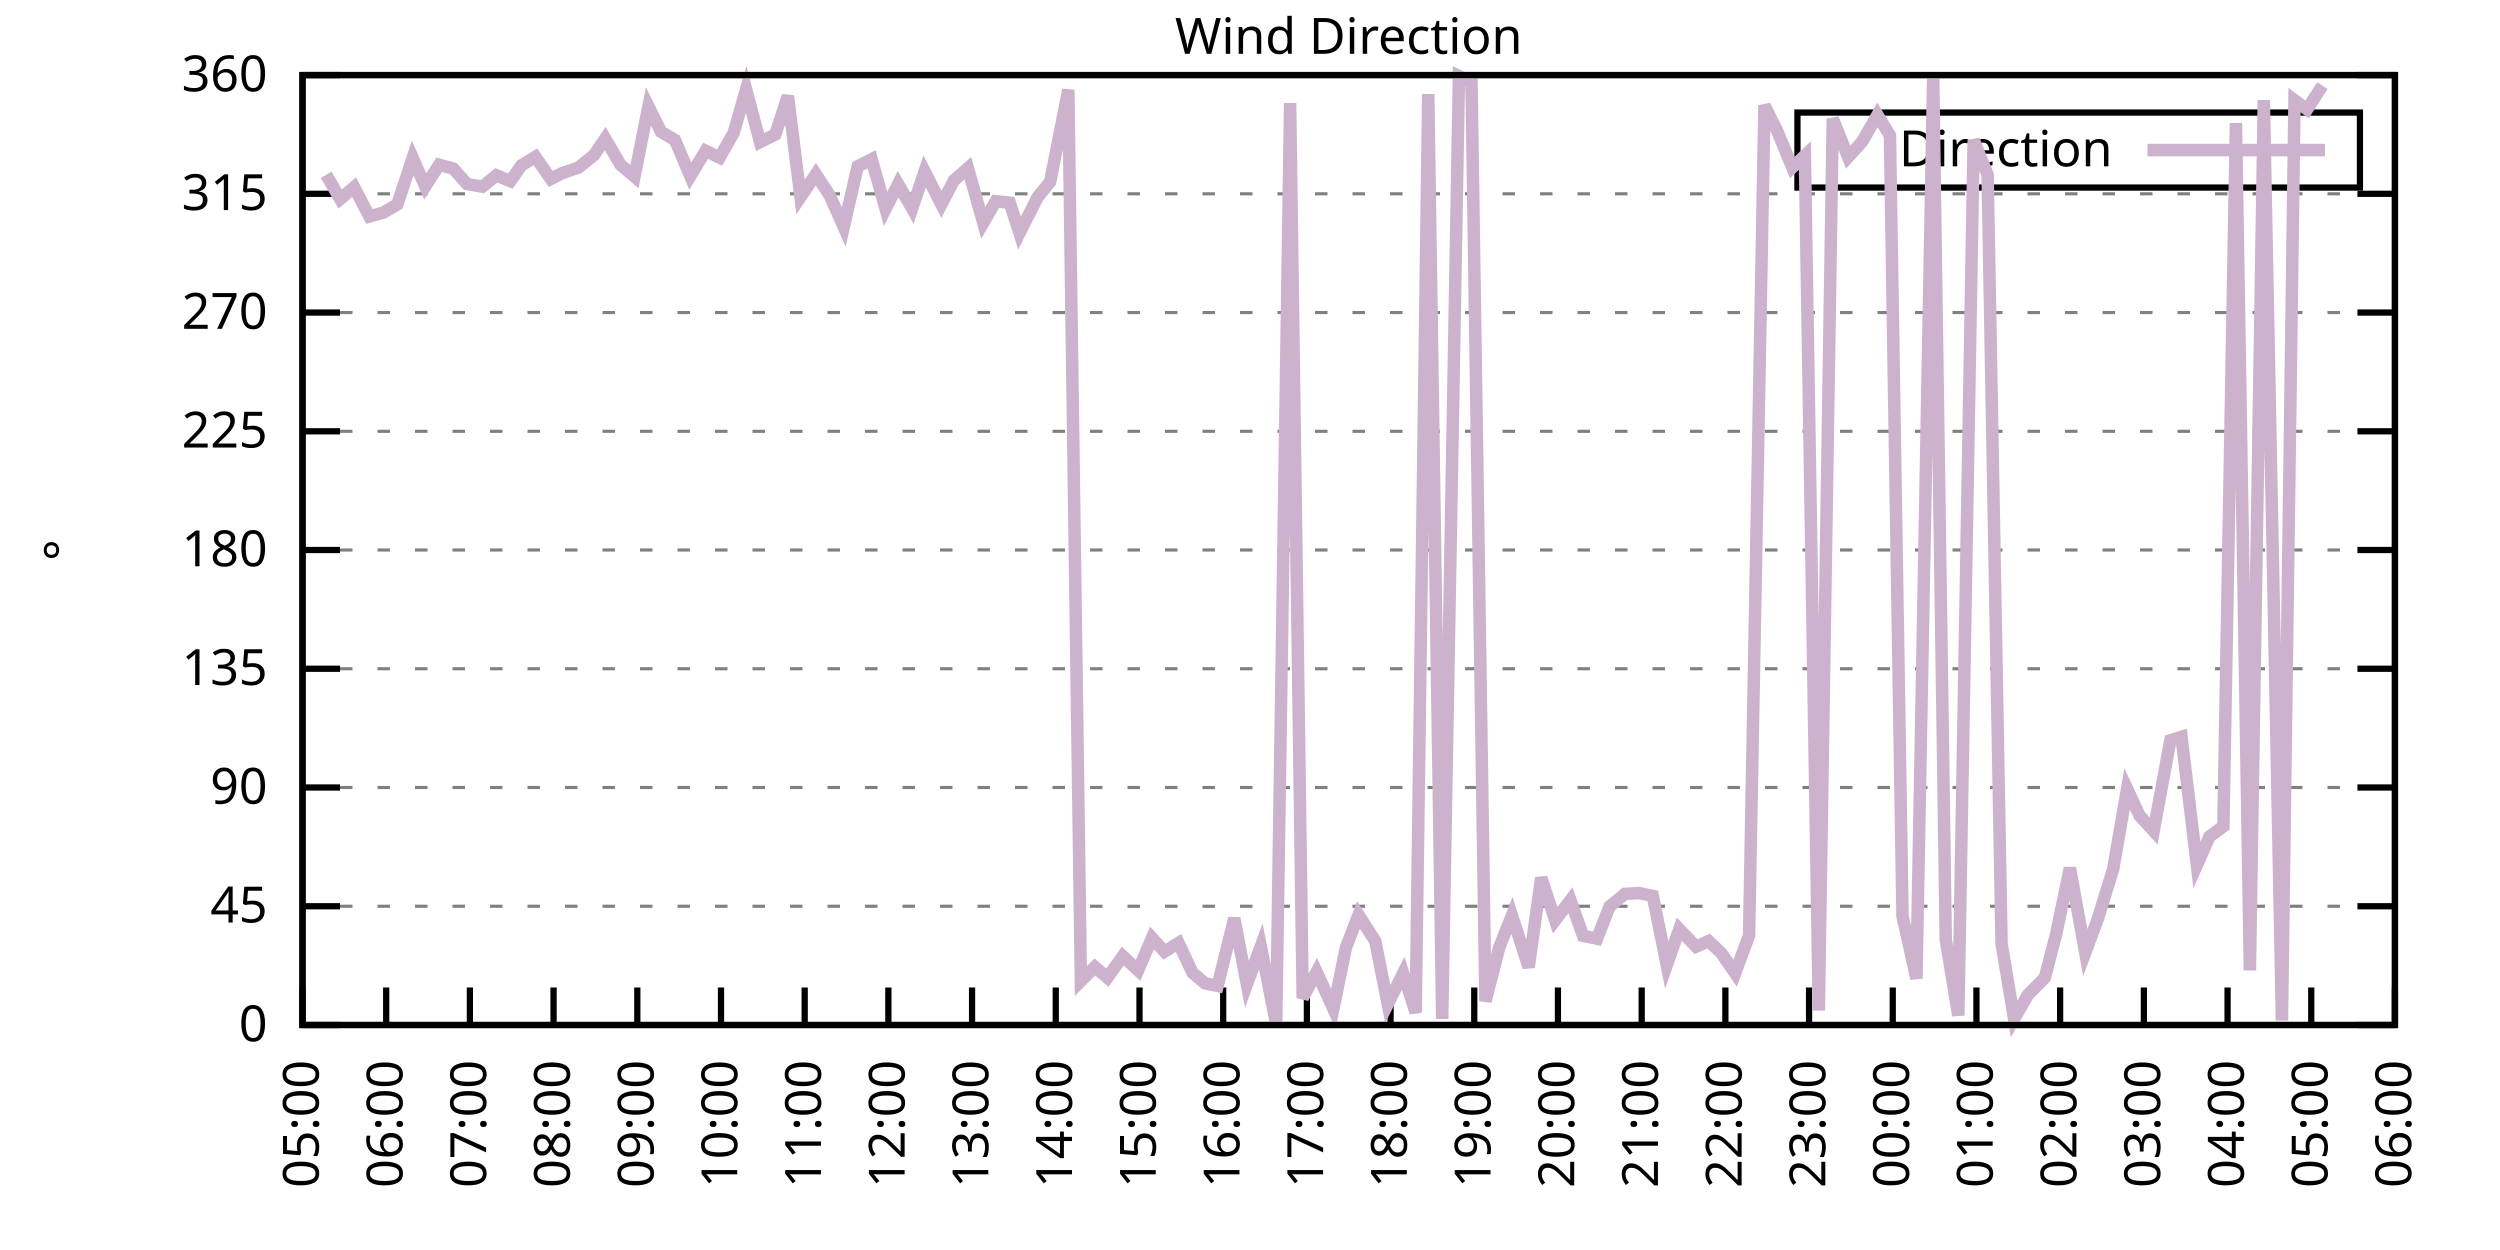
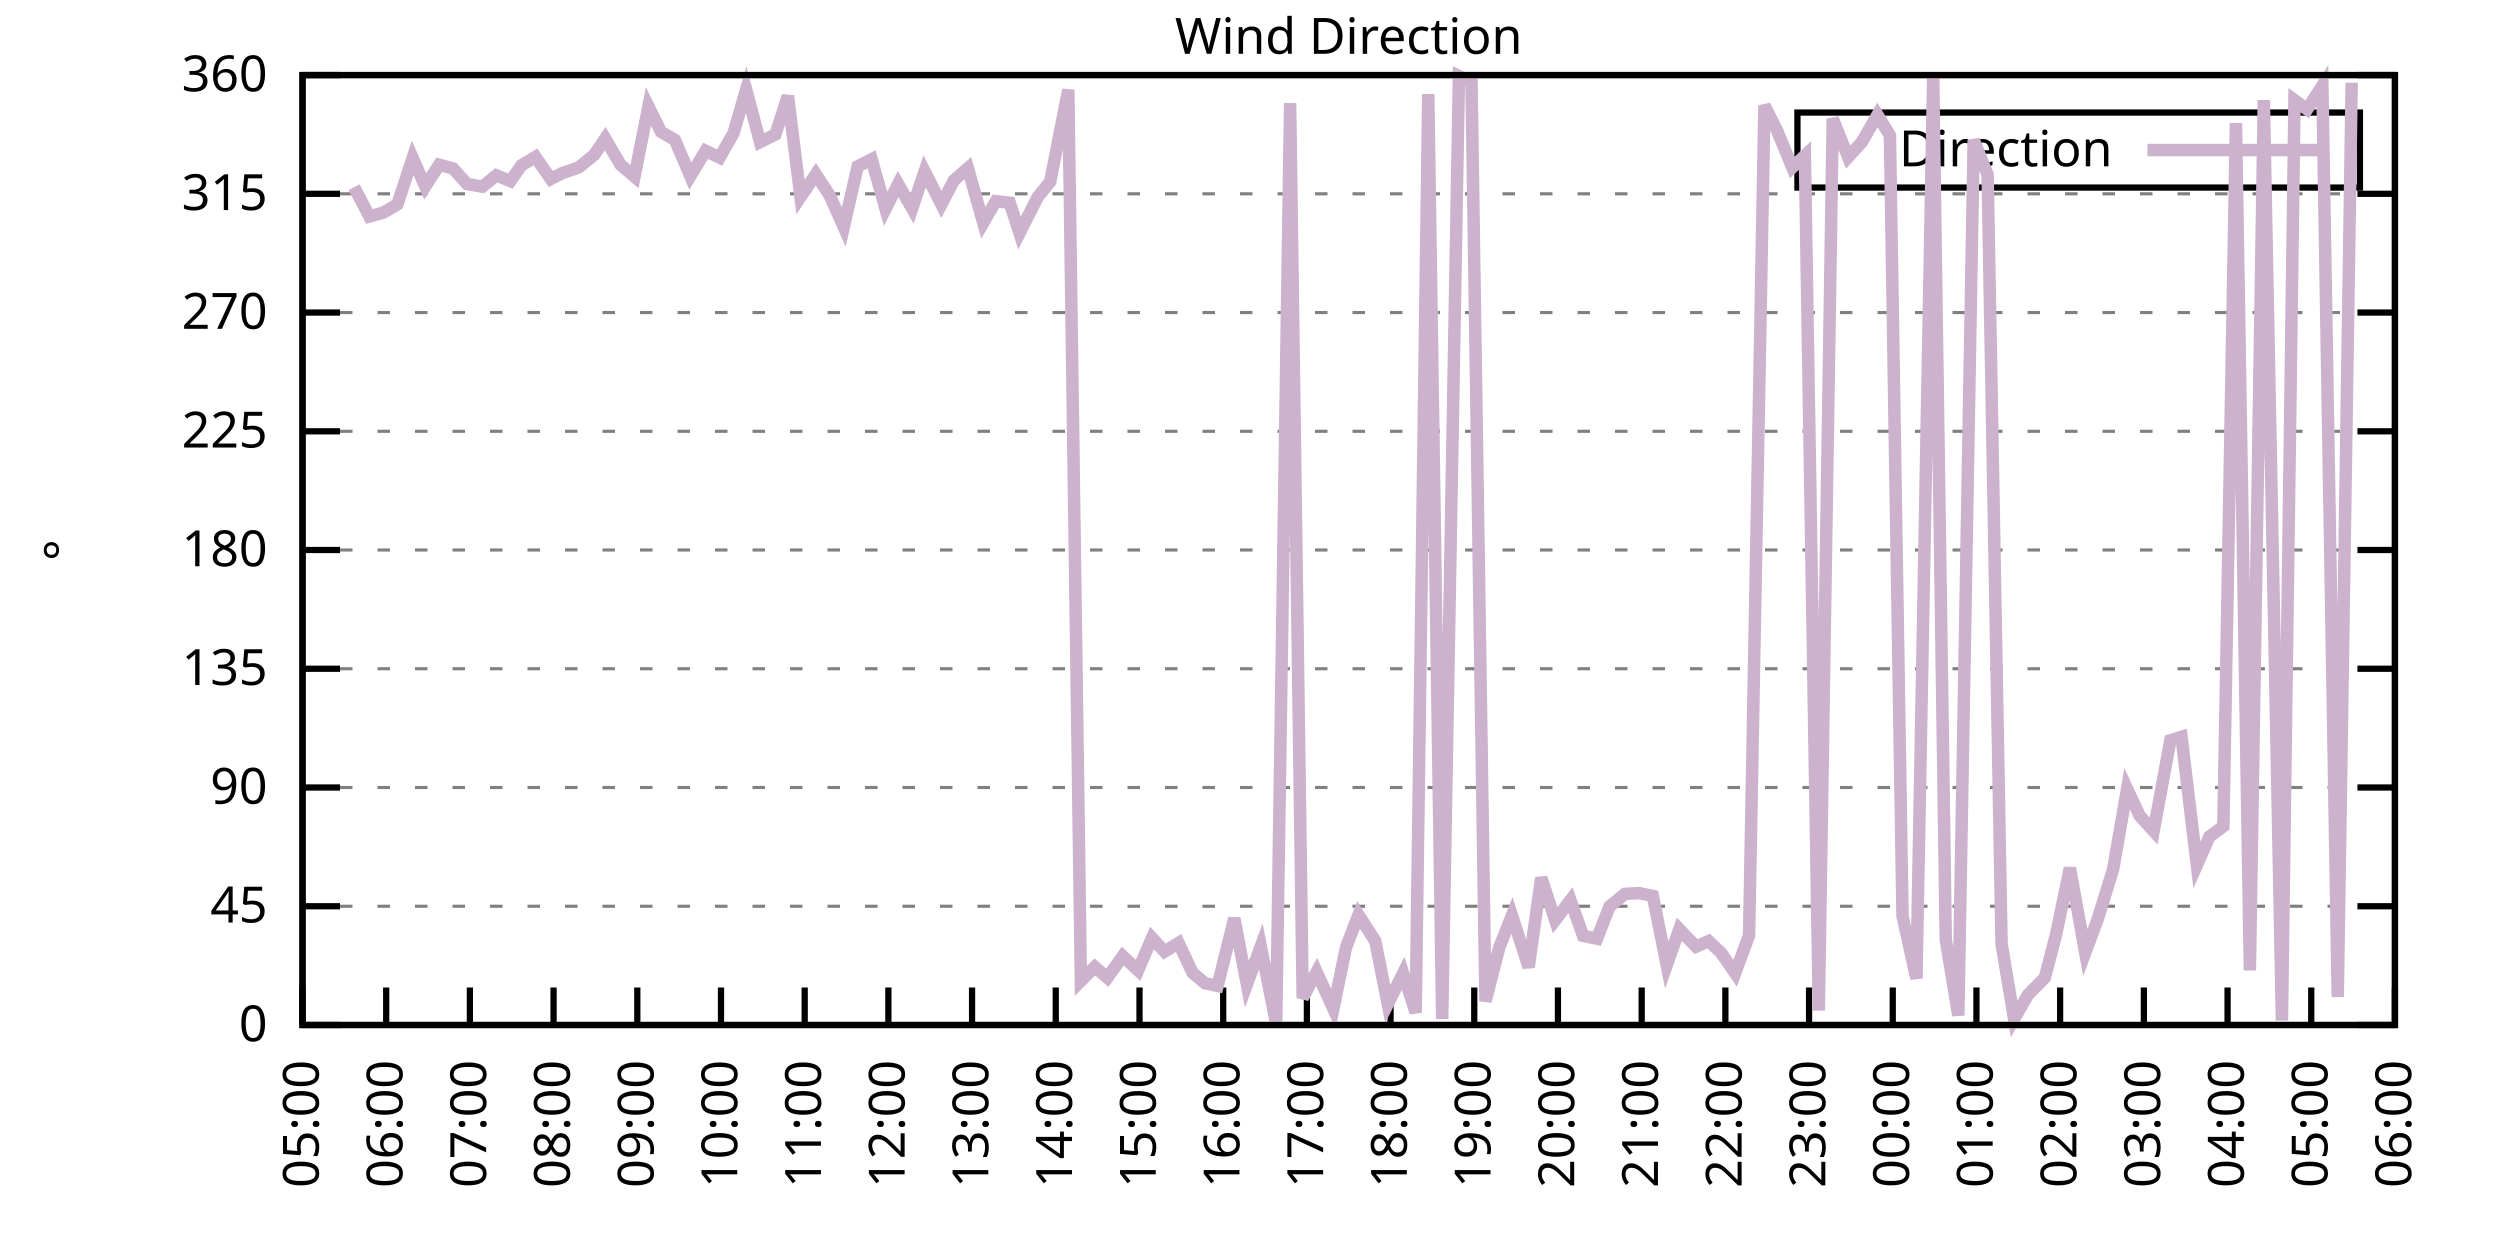
<svg xmlns="http://www.w3.org/2000/svg" xmlns:xlink="http://www.w3.org/1999/xlink" width="400" height="200" viewBox="0 0 400 200">
  <g id="gnuplot_canvas">
    <rect x="0" y="0" width="400" height="200" fill="none" />
    <defs>
      <circle id="gpDot" r="0.5" stroke-width="0.5" stroke="currentColor" />
      <path id="gpPt0" stroke-width="0.333" stroke="currentColor" d="M-1,0 h2 M0,-1 v2" />
      <path id="gpPt1" stroke-width="0.333" stroke="currentColor" d="M-1,-1 L1,1 M1,-1 L-1,1" />
      <path id="gpPt2" stroke-width="0.333" stroke="currentColor" d="M-1,0 L1,0 M0,-1 L0,1 M-1,-1 L1,1 M-1,1 L1,-1" />
      <rect id="gpPt3" stroke-width="0.333" stroke="currentColor" x="-1" y="-1" width="2" height="2" />
      <rect id="gpPt4" stroke-width="0.333" stroke="currentColor" fill="currentColor" x="-1" y="-1" width="2" height="2" />
      <circle id="gpPt5" stroke-width="0.333" stroke="currentColor" cx="0" cy="0" r="1" />
      <use xlink:href="#gpPt5" id="gpPt6" fill="currentColor" stroke="none" />
      <path id="gpPt7" stroke-width="0.333" stroke="currentColor" d="M0,-1.33 L-1.33,0.67 L1.33,0.67 z" />
      <use xlink:href="#gpPt7" id="gpPt8" fill="currentColor" stroke="none" />
      <use xlink:href="#gpPt7" id="gpPt9" stroke="currentColor" transform="rotate(180)" />
      <use xlink:href="#gpPt9" id="gpPt10" fill="currentColor" stroke="none" />
      <use xlink:href="#gpPt3" id="gpPt11" stroke="currentColor" transform="rotate(45)" />
      <use xlink:href="#gpPt11" id="gpPt12" fill="currentColor" stroke="none" />
      <path id="gpPt13" stroke-width="0.333" stroke="currentColor" d="M0,1.330 L1.265,0.411 L0.782,-1.067 L-0.782,-1.076 L-1.265,0.411 z" />
      <use xlink:href="#gpPt13" id="gpPt14" fill="currentColor" stroke="none" />
      <filter id="textbox" filterUnits="objectBoundingBox" x="0" y="0" height="1" width="1">
        <feFlood flood-color="white" flood-opacity="1" result="bgnd" />
        <feComposite in="SourceGraphic" in2="bgnd" operator="atop" />
      </filter>
      <filter id="greybox" filterUnits="objectBoundingBox" x="0" y="0" height="1" width="1">
        <feFlood flood-color="lightgrey" flood-opacity="1" result="grey" />
        <feComposite in="SourceGraphic" in2="grey" operator="atop" />
      </filter>
    </defs>
    <g fill="none" color="white" stroke="currentColor" stroke-width="1.00" stroke-linecap="butt" stroke-linejoin="miter">
</g>
    <g fill="none" color="black" stroke="currentColor" stroke-width="1.00" stroke-linecap="butt" stroke-linejoin="miter">
      <g stroke="none" shape-rendering="crispEdges">
        <polygon fill="rgb(255, 255, 255)" points="48.40,164.00 383.18,164.00 383.18,12.02 48.40,12.02 " />
      </g>
    </g>
    <g fill="none" color="black" stroke="currentColor" stroke-width="1.00" stroke-linecap="butt" stroke-linejoin="miter">
</g>
    <g fill="none" color="black" stroke="black" stroke-width="0.50" stroke-linecap="butt" stroke-linejoin="miter">
</g>
    <g fill="none" color="gray" stroke="currentColor" stroke-width="0.50" stroke-linecap="butt" stroke-linejoin="miter">
      <path stroke="gray" stroke-dasharray="2,4" class="gridline" d="M48.40,164.00 L383.19,164.00  " />
    </g>
    <g fill="none" color="gray" stroke="gray" stroke-width="1.00" stroke-linecap="butt" stroke-linejoin="miter">
</g>
    <g fill="none" color="black" stroke="currentColor" stroke-width="1.00" stroke-linecap="butt" stroke-linejoin="miter">
      <path stroke="black" d="M48.40,164.00 L54.40,164.00 M383.19,164.00 L377.19,164.00  " />
      <g transform="translate(42.80,166.60)" stroke="none" fill="black" font-family="Sans" font-size="8.00" text-anchor="end">
        <text>
          <tspan font-family="Sans"> 0</tspan>
        </text>
      </g>
    </g>
    <g fill="none" color="black" stroke="currentColor" stroke-width="1.00" stroke-linecap="butt" stroke-linejoin="miter">
</g>
    <g fill="none" color="black" stroke="black" stroke-width="0.50" stroke-linecap="butt" stroke-linejoin="miter">
</g>
    <g fill="none" color="gray" stroke="currentColor" stroke-width="0.50" stroke-linecap="butt" stroke-linejoin="miter">
      <path stroke="gray" stroke-dasharray="2,4" class="gridline" d="M48.40,145.00 L383.19,145.00  " />
    </g>
    <g fill="none" color="gray" stroke="gray" stroke-width="1.00" stroke-linecap="butt" stroke-linejoin="miter">
</g>
    <g fill="none" color="black" stroke="currentColor" stroke-width="1.00" stroke-linecap="butt" stroke-linejoin="miter">
      <path stroke="black" d="M48.40,145.00 L54.40,145.00 M383.19,145.00 L377.19,145.00  " />
      <g transform="translate(42.80,147.60)" stroke="none" fill="black" font-family="Sans" font-size="8.00" text-anchor="end">
        <text>
          <tspan font-family="Sans"> 45</tspan>
        </text>
      </g>
    </g>
    <g fill="none" color="black" stroke="currentColor" stroke-width="1.00" stroke-linecap="butt" stroke-linejoin="miter">
</g>
    <g fill="none" color="black" stroke="black" stroke-width="0.50" stroke-linecap="butt" stroke-linejoin="miter">
</g>
    <g fill="none" color="gray" stroke="currentColor" stroke-width="0.50" stroke-linecap="butt" stroke-linejoin="miter">
      <path stroke="gray" stroke-dasharray="2,4" class="gridline" d="M48.40,126.00 L383.19,126.00  " />
    </g>
    <g fill="none" color="gray" stroke="gray" stroke-width="1.00" stroke-linecap="butt" stroke-linejoin="miter">
</g>
    <g fill="none" color="black" stroke="currentColor" stroke-width="1.00" stroke-linecap="butt" stroke-linejoin="miter">
      <path stroke="black" d="M48.40,126.00 L54.40,126.00 M383.19,126.00 L377.19,126.00  " />
      <g transform="translate(42.80,128.60)" stroke="none" fill="black" font-family="Sans" font-size="8.00" text-anchor="end">
        <text>
          <tspan font-family="Sans"> 90</tspan>
        </text>
      </g>
    </g>
    <g fill="none" color="black" stroke="currentColor" stroke-width="1.00" stroke-linecap="butt" stroke-linejoin="miter">
</g>
    <g fill="none" color="black" stroke="black" stroke-width="0.50" stroke-linecap="butt" stroke-linejoin="miter">
</g>
    <g fill="none" color="gray" stroke="currentColor" stroke-width="0.50" stroke-linecap="butt" stroke-linejoin="miter">
      <path stroke="gray" stroke-dasharray="2,4" class="gridline" d="M48.40,107.00 L383.19,107.00  " />
    </g>
    <g fill="none" color="gray" stroke="gray" stroke-width="1.00" stroke-linecap="butt" stroke-linejoin="miter">
</g>
    <g fill="none" color="black" stroke="currentColor" stroke-width="1.00" stroke-linecap="butt" stroke-linejoin="miter">
      <path stroke="black" d="M48.40,107.00 L54.40,107.00 M383.19,107.00 L377.19,107.00  " />
      <g transform="translate(42.80,109.60)" stroke="none" fill="black" font-family="Sans" font-size="8.00" text-anchor="end">
        <text>
          <tspan font-family="Sans"> 135</tspan>
        </text>
      </g>
    </g>
    <g fill="none" color="black" stroke="currentColor" stroke-width="1.00" stroke-linecap="butt" stroke-linejoin="miter">
</g>
    <g fill="none" color="black" stroke="black" stroke-width="0.50" stroke-linecap="butt" stroke-linejoin="miter">
</g>
    <g fill="none" color="gray" stroke="currentColor" stroke-width="0.50" stroke-linecap="butt" stroke-linejoin="miter">
      <path stroke="gray" stroke-dasharray="2,4" class="gridline" d="M48.40,88.00 L383.19,88.00  " />
    </g>
    <g fill="none" color="gray" stroke="gray" stroke-width="1.00" stroke-linecap="butt" stroke-linejoin="miter">
</g>
    <g fill="none" color="black" stroke="currentColor" stroke-width="1.00" stroke-linecap="butt" stroke-linejoin="miter">
      <path stroke="black" d="M48.40,88.00 L54.40,88.00 M383.19,88.00 L377.19,88.00  " />
      <g transform="translate(42.80,90.60)" stroke="none" fill="black" font-family="Sans" font-size="8.00" text-anchor="end">
        <text>
          <tspan font-family="Sans"> 180</tspan>
        </text>
      </g>
    </g>
    <g fill="none" color="black" stroke="currentColor" stroke-width="1.00" stroke-linecap="butt" stroke-linejoin="miter">
</g>
    <g fill="none" color="black" stroke="black" stroke-width="0.50" stroke-linecap="butt" stroke-linejoin="miter">
</g>
    <g fill="none" color="gray" stroke="currentColor" stroke-width="0.50" stroke-linecap="butt" stroke-linejoin="miter">
      <path stroke="gray" stroke-dasharray="2,4" class="gridline" d="M48.40,69.01 L383.19,69.01  " />
    </g>
    <g fill="none" color="gray" stroke="gray" stroke-width="1.00" stroke-linecap="butt" stroke-linejoin="miter">
</g>
    <g fill="none" color="black" stroke="currentColor" stroke-width="1.00" stroke-linecap="butt" stroke-linejoin="miter">
      <path stroke="black" d="M48.40,69.01 L54.40,69.01 M383.19,69.01 L377.19,69.01  " />
      <g transform="translate(42.80,71.61)" stroke="none" fill="black" font-family="Sans" font-size="8.00" text-anchor="end">
        <text>
          <tspan font-family="Sans"> 225</tspan>
        </text>
      </g>
    </g>
    <g fill="none" color="black" stroke="currentColor" stroke-width="1.00" stroke-linecap="butt" stroke-linejoin="miter">
</g>
    <g fill="none" color="black" stroke="black" stroke-width="0.50" stroke-linecap="butt" stroke-linejoin="miter">
</g>
    <g fill="none" color="gray" stroke="currentColor" stroke-width="0.50" stroke-linecap="butt" stroke-linejoin="miter">
      <path stroke="gray" stroke-dasharray="2,4" class="gridline" d="M48.40,50.01 L383.19,50.01  " />
    </g>
    <g fill="none" color="gray" stroke="gray" stroke-width="1.00" stroke-linecap="butt" stroke-linejoin="miter">
</g>
    <g fill="none" color="black" stroke="currentColor" stroke-width="1.00" stroke-linecap="butt" stroke-linejoin="miter">
      <path stroke="black" d="M48.40,50.01 L54.40,50.01 M383.19,50.01 L377.19,50.01  " />
      <g transform="translate(42.80,52.61)" stroke="none" fill="black" font-family="Sans" font-size="8.00" text-anchor="end">
        <text>
          <tspan font-family="Sans"> 270</tspan>
        </text>
      </g>
    </g>
    <g fill="none" color="black" stroke="currentColor" stroke-width="1.00" stroke-linecap="butt" stroke-linejoin="miter">
</g>
    <g fill="none" color="black" stroke="black" stroke-width="0.50" stroke-linecap="butt" stroke-linejoin="miter">
</g>
    <g fill="none" color="gray" stroke="currentColor" stroke-width="0.50" stroke-linecap="butt" stroke-linejoin="miter">
      <path stroke="gray" stroke-dasharray="2,4" class="gridline" d="M48.40,31.01 L383.19,31.01  " />
    </g>
    <g fill="none" color="gray" stroke="gray" stroke-width="1.00" stroke-linecap="butt" stroke-linejoin="miter">
</g>
    <g fill="none" color="black" stroke="currentColor" stroke-width="1.00" stroke-linecap="butt" stroke-linejoin="miter">
      <path stroke="black" d="M48.40,31.01 L54.40,31.01 M383.19,31.01 L377.19,31.01  " />
      <g transform="translate(42.80,33.61)" stroke="none" fill="black" font-family="Sans" font-size="8.00" text-anchor="end">
        <text>
          <tspan font-family="Sans"> 315</tspan>
        </text>
      </g>
    </g>
    <g fill="none" color="black" stroke="currentColor" stroke-width="1.00" stroke-linecap="butt" stroke-linejoin="miter">
</g>
    <g fill="none" color="black" stroke="black" stroke-width="0.50" stroke-linecap="butt" stroke-linejoin="miter">
</g>
    <g fill="none" color="gray" stroke="currentColor" stroke-width="0.50" stroke-linecap="butt" stroke-linejoin="miter">
      <path stroke="gray" stroke-dasharray="2,4" class="gridline" d="M48.40,12.01 L383.19,12.01  " />
    </g>
    <g fill="none" color="gray" stroke="gray" stroke-width="1.00" stroke-linecap="butt" stroke-linejoin="miter">
</g>
    <g fill="none" color="black" stroke="currentColor" stroke-width="1.00" stroke-linecap="butt" stroke-linejoin="miter">
      <path stroke="black" d="M48.40,12.01 L54.40,12.01 M383.19,12.01 L377.19,12.01  " />
      <g transform="translate(42.80,14.61)" stroke="none" fill="black" font-family="Sans" font-size="8.00" text-anchor="end">
        <text>
          <tspan font-family="Sans"> 360</tspan>
        </text>
      </g>
    </g>
    <g fill="none" color="black" stroke="currentColor" stroke-width="1.00" stroke-linecap="butt" stroke-linejoin="miter">
      <path stroke="black" d="M48.40,164.00 L48.40,158.00  " />
      <g transform="translate(51.00,169.60) rotate(270.00)" stroke="none" fill="black" font-family="Sans" font-size="8.00" text-anchor="end">
        <text>
          <tspan font-family="Sans">05:00</tspan>
        </text>
      </g>
    </g>
    <g fill="none" color="black" stroke="currentColor" stroke-width="1.00" stroke-linecap="butt" stroke-linejoin="miter">
      <path stroke="black" d="M61.79,164.00 L61.79,158.00  " />
      <g transform="translate(64.39,169.60) rotate(270.00)" stroke="none" fill="black" font-family="Sans" font-size="8.00" text-anchor="end">
        <text>
          <tspan font-family="Sans">06:00</tspan>
        </text>
      </g>
    </g>
    <g fill="none" color="black" stroke="currentColor" stroke-width="1.00" stroke-linecap="butt" stroke-linejoin="miter">
      <path stroke="black" d="M75.18,164.00 L75.18,158.00  " />
      <g transform="translate(77.78,169.60) rotate(270.00)" stroke="none" fill="black" font-family="Sans" font-size="8.00" text-anchor="end">
        <text>
          <tspan font-family="Sans">07:00</tspan>
        </text>
      </g>
    </g>
    <g fill="none" color="black" stroke="currentColor" stroke-width="1.00" stroke-linecap="butt" stroke-linejoin="miter">
      <path stroke="black" d="M88.57,164.00 L88.57,158.00  " />
      <g transform="translate(91.17,169.60) rotate(270.00)" stroke="none" fill="black" font-family="Sans" font-size="8.00" text-anchor="end">
        <text>
          <tspan font-family="Sans">08:00</tspan>
        </text>
      </g>
    </g>
    <g fill="none" color="black" stroke="currentColor" stroke-width="1.00" stroke-linecap="butt" stroke-linejoin="miter">
      <path stroke="black" d="M101.97,164.00 L101.97,158.00  " />
      <g transform="translate(104.57,169.60) rotate(270.00)" stroke="none" fill="black" font-family="Sans" font-size="8.00" text-anchor="end">
        <text>
          <tspan font-family="Sans">09:00</tspan>
        </text>
      </g>
    </g>
    <g fill="none" color="black" stroke="currentColor" stroke-width="1.00" stroke-linecap="butt" stroke-linejoin="miter">
      <path stroke="black" d="M115.36,164.00 L115.36,158.00  " />
      <g transform="translate(117.96,169.60) rotate(270.00)" stroke="none" fill="black" font-family="Sans" font-size="8.00" text-anchor="end">
        <text>
          <tspan font-family="Sans">10:00</tspan>
        </text>
      </g>
    </g>
    <g fill="none" color="black" stroke="currentColor" stroke-width="1.00" stroke-linecap="butt" stroke-linejoin="miter">
      <path stroke="black" d="M128.75,164.00 L128.75,158.00  " />
      <g transform="translate(131.35,169.60) rotate(270.00)" stroke="none" fill="black" font-family="Sans" font-size="8.00" text-anchor="end">
        <text>
          <tspan font-family="Sans">11:00</tspan>
        </text>
      </g>
    </g>
    <g fill="none" color="black" stroke="currentColor" stroke-width="1.00" stroke-linecap="butt" stroke-linejoin="miter">
      <path stroke="black" d="M142.14,164.00 L142.14,158.00  " />
      <g transform="translate(144.74,169.60) rotate(270.00)" stroke="none" fill="black" font-family="Sans" font-size="8.00" text-anchor="end">
        <text>
          <tspan font-family="Sans">12:00</tspan>
        </text>
      </g>
    </g>
    <g fill="none" color="black" stroke="currentColor" stroke-width="1.00" stroke-linecap="butt" stroke-linejoin="miter">
      <path stroke="black" d="M155.53,164.00 L155.53,158.00  " />
      <g transform="translate(158.13,169.60) rotate(270.00)" stroke="none" fill="black" font-family="Sans" font-size="8.00" text-anchor="end">
        <text>
          <tspan font-family="Sans">13:00</tspan>
        </text>
      </g>
    </g>
    <g fill="none" color="black" stroke="currentColor" stroke-width="1.00" stroke-linecap="butt" stroke-linejoin="miter">
      <path stroke="black" d="M168.92,164.00 L168.92,158.00  " />
      <g transform="translate(171.52,169.60) rotate(270.00)" stroke="none" fill="black" font-family="Sans" font-size="8.00" text-anchor="end">
        <text>
          <tspan font-family="Sans">14:00</tspan>
        </text>
      </g>
    </g>
    <g fill="none" color="black" stroke="currentColor" stroke-width="1.00" stroke-linecap="butt" stroke-linejoin="miter">
      <path stroke="black" d="M182.32,164.00 L182.32,158.00  " />
      <g transform="translate(184.92,169.60) rotate(270.00)" stroke="none" fill="black" font-family="Sans" font-size="8.00" text-anchor="end">
        <text>
          <tspan font-family="Sans">15:00</tspan>
        </text>
      </g>
    </g>
    <g fill="none" color="black" stroke="currentColor" stroke-width="1.00" stroke-linecap="butt" stroke-linejoin="miter">
      <path stroke="black" d="M195.71,164.00 L195.71,158.00  " />
      <g transform="translate(198.31,169.60) rotate(270.00)" stroke="none" fill="black" font-family="Sans" font-size="8.00" text-anchor="end">
        <text>
          <tspan font-family="Sans">16:00</tspan>
        </text>
      </g>
    </g>
    <g fill="none" color="black" stroke="currentColor" stroke-width="1.00" stroke-linecap="butt" stroke-linejoin="miter">
      <path stroke="black" d="M209.10,164.00 L209.10,158.00  " />
      <g transform="translate(211.70,169.60) rotate(270.00)" stroke="none" fill="black" font-family="Sans" font-size="8.00" text-anchor="end">
        <text>
          <tspan font-family="Sans">17:00</tspan>
        </text>
      </g>
    </g>
    <g fill="none" color="black" stroke="currentColor" stroke-width="1.00" stroke-linecap="butt" stroke-linejoin="miter">
      <path stroke="black" d="M222.49,164.00 L222.49,158.00  " />
      <g transform="translate(225.09,169.60) rotate(270.00)" stroke="none" fill="black" font-family="Sans" font-size="8.00" text-anchor="end">
        <text>
          <tspan font-family="Sans">18:00</tspan>
        </text>
      </g>
    </g>
    <g fill="none" color="black" stroke="currentColor" stroke-width="1.00" stroke-linecap="butt" stroke-linejoin="miter">
      <path stroke="black" d="M235.88,164.00 L235.88,158.00  " />
      <g transform="translate(238.48,169.60) rotate(270.00)" stroke="none" fill="black" font-family="Sans" font-size="8.00" text-anchor="end">
        <text>
          <tspan font-family="Sans">19:00</tspan>
        </text>
      </g>
    </g>
    <g fill="none" color="black" stroke="currentColor" stroke-width="1.00" stroke-linecap="butt" stroke-linejoin="miter">
      <path stroke="black" d="M249.27,164.00 L249.27,158.00  " />
      <g transform="translate(251.87,169.60) rotate(270.00)" stroke="none" fill="black" font-family="Sans" font-size="8.00" text-anchor="end">
        <text>
          <tspan font-family="Sans">20:00</tspan>
        </text>
      </g>
    </g>
    <g fill="none" color="black" stroke="currentColor" stroke-width="1.00" stroke-linecap="butt" stroke-linejoin="miter">
      <path stroke="black" d="M262.67,164.00 L262.67,158.00  " />
      <g transform="translate(265.27,169.60) rotate(270.00)" stroke="none" fill="black" font-family="Sans" font-size="8.00" text-anchor="end">
        <text>
          <tspan font-family="Sans">21:00</tspan>
        </text>
      </g>
    </g>
    <g fill="none" color="black" stroke="currentColor" stroke-width="1.00" stroke-linecap="butt" stroke-linejoin="miter">
      <path stroke="black" d="M276.06,164.00 L276.06,158.00  " />
      <g transform="translate(278.66,169.60) rotate(270.00)" stroke="none" fill="black" font-family="Sans" font-size="8.00" text-anchor="end">
        <text>
          <tspan font-family="Sans">22:00</tspan>
        </text>
      </g>
    </g>
    <g fill="none" color="black" stroke="currentColor" stroke-width="1.00" stroke-linecap="butt" stroke-linejoin="miter">
      <path stroke="black" d="M289.45,164.00 L289.45,158.00  " />
      <g transform="translate(292.05,169.60) rotate(270.00)" stroke="none" fill="black" font-family="Sans" font-size="8.00" text-anchor="end">
        <text>
          <tspan font-family="Sans">23:00</tspan>
        </text>
      </g>
    </g>
    <g fill="none" color="black" stroke="currentColor" stroke-width="1.00" stroke-linecap="butt" stroke-linejoin="miter">
      <path stroke="black" d="M302.84,164.00 L302.84,158.00  " />
      <g transform="translate(305.44,169.60) rotate(270.00)" stroke="none" fill="black" font-family="Sans" font-size="8.00" text-anchor="end">
        <text>
          <tspan font-family="Sans">00:00</tspan>
        </text>
      </g>
    </g>
    <g fill="none" color="black" stroke="currentColor" stroke-width="1.00" stroke-linecap="butt" stroke-linejoin="miter">
      <path stroke="black" d="M316.23,164.00 L316.23,158.00  " />
      <g transform="translate(318.83,169.60) rotate(270.00)" stroke="none" fill="black" font-family="Sans" font-size="8.00" text-anchor="end">
        <text>
          <tspan font-family="Sans">01:00</tspan>
        </text>
      </g>
    </g>
    <g fill="none" color="black" stroke="currentColor" stroke-width="1.00" stroke-linecap="butt" stroke-linejoin="miter">
      <path stroke="black" d="M329.62,164.00 L329.62,158.00  " />
      <g transform="translate(332.22,169.60) rotate(270.00)" stroke="none" fill="black" font-family="Sans" font-size="8.00" text-anchor="end">
        <text>
          <tspan font-family="Sans">02:00</tspan>
        </text>
      </g>
    </g>
    <g fill="none" color="black" stroke="currentColor" stroke-width="1.00" stroke-linecap="butt" stroke-linejoin="miter">
      <path stroke="black" d="M343.02,164.00 L343.02,158.00  " />
      <g transform="translate(345.62,169.60) rotate(270.00)" stroke="none" fill="black" font-family="Sans" font-size="8.00" text-anchor="end">
        <text>
          <tspan font-family="Sans">03:00</tspan>
        </text>
      </g>
    </g>
    <g fill="none" color="black" stroke="currentColor" stroke-width="1.00" stroke-linecap="butt" stroke-linejoin="miter">
      <path stroke="black" d="M356.41,164.00 L356.41,158.00  " />
      <g transform="translate(359.01,169.60) rotate(270.00)" stroke="none" fill="black" font-family="Sans" font-size="8.00" text-anchor="end">
        <text>
          <tspan font-family="Sans">04:00</tspan>
        </text>
      </g>
    </g>
    <g fill="none" color="black" stroke="currentColor" stroke-width="1.00" stroke-linecap="butt" stroke-linejoin="miter">
      <path stroke="black" d="M369.80,164.00 L369.80,158.00  " />
      <g transform="translate(372.40,169.60) rotate(270.00)" stroke="none" fill="black" font-family="Sans" font-size="8.00" text-anchor="end">
        <text>
          <tspan font-family="Sans">05:00</tspan>
        </text>
      </g>
    </g>
    <g fill="none" color="black" stroke="currentColor" stroke-width="1.00" stroke-linecap="butt" stroke-linejoin="miter">
      <path stroke="black" d="M383.19,164.00 L383.19,158.00  " />
      <g transform="translate(385.79,169.60) rotate(270.00)" stroke="none" fill="black" font-family="Sans" font-size="8.00" text-anchor="end">
        <text>
          <tspan font-family="Sans">06:00</tspan>
        </text>
      </g>
    </g>
    <g fill="none" color="black" stroke="currentColor" stroke-width="1.00" stroke-linecap="butt" stroke-linejoin="miter">
</g>
    <g fill="none" color="black" stroke="currentColor" stroke-width="1.00" stroke-linecap="butt" stroke-linejoin="miter">
      <path stroke="black" d="M48.40,12.01 L48.40,164.00 L383.19,164.00 L383.19,12.01 L48.40,12.01 Z  " />
    </g>
    <g fill="none" color="black" stroke="currentColor" stroke-width="1.00" stroke-linecap="butt" stroke-linejoin="miter">
</g>
    <g fill="none" color="black" stroke="currentColor" stroke-width="1.00" stroke-linecap="butt" stroke-linejoin="miter">
      <path stroke="black" d="M287.59,30.01 L287.59,18.01 L377.59,18.01 L377.59,30.01 L287.59,30.01 Z  " />
    </g>
    <g id="Wind_direction_plot_1">
      <g fill="none" color="white" stroke="black" stroke-width="2.00" stroke-linecap="butt" stroke-linejoin="miter">
</g>
      <g fill="none" color="black" stroke="currentColor" stroke-width="2.00" stroke-linecap="butt" stroke-linejoin="miter">
        <g transform="translate(337.99,26.61)" stroke="none" fill="black" font-family="Sans" font-size="8.00" text-anchor="end">
          <text>
            <tspan font-family="Sans">Direction</tspan>
          </text>
        </g>
      </g>
      <g fill="none" color="black" stroke="currentColor" stroke-width="2.00" stroke-linecap="butt" stroke-linejoin="miter">
-         <path stroke="rgb(204, 178, 204)" d="M343.59,24.01 L371.99,24.01 M52.19,27.97 L54.43,31.85 L56.66,29.95 L59.11,34.64 L61.35,34.01 L63.58,32.70   L66.03,25.27 L68.04,29.83 L70.27,26.36 L72.50,26.96 L74.74,29.45 L77.19,29.87 L79.42,28.05 L81.66,28.98   L83.44,26.45 L85.67,25.10 L88.13,28.64 L89.91,27.72 L92.59,26.79 L95.05,24.80 L96.83,22.18 L99.29,26.36   L101.52,28.26 L103.75,17.03 L105.76,21.09 L107.99,22.40 L110.45,28.18 L112.90,24.13 L115.13,25.22 L117.37,21.30   L119.38,14.33 L121.61,22.73 L124.06,21.51 L126.07,15.35 L128.08,31.52 L130.54,27.88 L132.77,31.30 L135.00,36.33   L137.23,26.62 L139.46,25.48 L141.69,33.42 L143.70,29.45 L145.94,33.37 L147.94,27.42 L150.62,32.70 L152.63,28.86   L154.86,26.91 L157.32,35.65 L159.33,32.19 L161.56,32.44 L163.12,37.30 L166.02,31.56 L168.03,29.07 L170.93,14.37   L172.94,156.95 L175.17,154.71 L177.18,156.44 L179.64,152.98 L182.09,155.26 L184.32,150.07 L186.33,152.26 L188.57,150.87   L190.80,155.64 L192.81,157.33 L194.81,157.75 L197.49,146.94 L199.50,157.50 L201.73,151.42 L204.19,163.83 L206.42,16.49   L208.43,159.69 L210.66,155.51 L213.34,161.42 L215.35,151.63 L217.36,146.39 L220.04,150.57 L222.04,160.66 L224.50,155.72   L226.51,162.02 L228.52,15.05 L230.75,163.03 L233.43,12.18 L235.44,13.19 L237.67,160.20 L239.90,151.55 L241.91,146.48   L244.59,154.75 L246.60,140.44 L248.83,147.24 L251.28,144.03 L253.29,149.73 L255.52,150.19 L257.53,145.04 L259.99,143.02   L262.22,142.89 L264.45,143.35 L266.68,154.42 L268.69,148.67 L271.37,151.46 L273.38,150.57 L275.39,152.47 L277.62,155.72   L279.85,149.69 L282.31,16.87 L284.32,20.88 L286.77,26.79 L288.78,24.89 L291.01,161.68 L293.24,18.98 L295.70,25.14   L297.93,22.69 L300.39,18.39 L302.39,21.68 L304.40,146.56 L306.63,156.57 L309.31,12.26 L311.32,150.32 L313.33,162.48   L315.79,22.40 L318.02,27.97 L320.25,151.00 L322.26,163.03 L324.49,159.14 L327.17,156.44 L328.95,149.60 L331.19,138.88   L333.64,152.43 L335.65,147.03 L338.10,139.09 L340.34,126.21 L342.35,130.52 L344.58,132.97 L347.26,118.45 L349.04,117.90   L351.50,138.42 L353.51,133.86 L355.74,132.21 L357.75,19.69 L359.98,155.26 L362.21,16.02 L365.11,163.28 L367.12,16.02   L369.13,17.50 L371.58,13.70  " />
+         <path stroke="rgb(204, 178, 204)" d="M343.59,24.01 L371.99,24.01 M56.66,29.95 L59.11,34.64 L61.35,34.01 L63.58,32.70 L66.03,25.27 L68.04,29.83   L70.27,26.36 L72.50,26.96 L74.74,29.45 L77.19,29.87 L79.42,28.05 L81.66,28.98 L83.44,26.45 L85.67,25.10   L88.13,28.64 L89.91,27.72 L92.59,26.79 L95.05,24.80 L96.83,22.18 L99.29,26.36 L101.52,28.26 L103.75,17.03   L105.76,21.09 L107.99,22.40 L110.45,28.18 L112.90,24.13 L115.13,25.22 L117.37,21.30 L119.38,14.33 L121.61,22.73   L124.06,21.51 L126.07,15.35 L128.08,31.52 L130.54,27.88 L132.77,31.30 L135.00,36.33 L137.23,26.62 L139.46,25.48   L141.69,33.42 L143.70,29.45 L145.94,33.37 L147.94,27.42 L150.62,32.70 L152.63,28.86 L154.86,26.91 L157.32,35.65   L159.33,32.19 L161.56,32.44 L163.12,37.30 L166.02,31.56 L168.03,29.07 L170.93,14.37 L172.94,156.95 L175.17,154.71   L177.18,156.44 L179.64,152.98 L182.09,155.26 L184.32,150.07 L186.33,152.26 L188.57,150.87 L190.80,155.64 L192.81,157.33   L194.81,157.75 L197.49,146.94 L199.50,157.50 L201.73,151.42 L204.19,163.83 L206.42,16.49 L208.43,159.69 L210.66,155.51   L213.34,161.42 L215.35,151.63 L217.36,146.39 L220.04,150.57 L222.04,160.66 L224.50,155.72 L226.51,162.02 L228.52,15.05   L230.75,163.03 L233.43,12.18 L235.44,13.19 L237.67,160.20 L239.90,151.55 L241.91,146.48 L244.59,154.75 L246.60,140.44   L248.83,147.24 L251.28,144.03 L253.29,149.73 L255.52,150.19 L257.53,145.04 L259.99,143.02 L262.22,142.89 L264.45,143.35   L266.68,154.42 L268.69,148.67 L271.37,151.46 L273.38,150.57 L275.39,152.47 L277.62,155.72 L279.85,149.69 L282.31,16.87   L284.32,20.88 L286.77,26.79 L288.78,24.89 L291.01,161.68 L293.24,18.98 L295.70,25.14 L297.93,22.69 L300.39,18.39   L302.39,21.68 L304.40,146.56 L306.63,156.57 L309.31,12.26 L311.32,150.32 L313.33,162.48 L315.79,22.40 L318.02,27.97   L320.25,151.00 L322.26,163.03 L324.49,159.14 L327.17,156.44 L328.95,149.60 L331.19,138.88 L333.64,152.43 L335.65,147.03   L338.10,139.09 L340.34,126.21 L342.35,130.52 L344.58,132.97 L347.26,118.45 L349.04,117.90 L351.50,138.42 L353.51,133.86   L355.74,132.21 L357.75,19.69 L359.98,155.26 L362.21,16.02 L365.11,163.28 L367.12,16.02 L369.13,17.50 L371.58,13.70   L374.04,159.52 L376.27,13.23  " />
      </g>
    </g>
    <g fill="none" color="black" stroke="currentColor" stroke-width="2.00" stroke-linecap="butt" stroke-linejoin="miter">
</g>
    <g fill="none" color="black" stroke="black" stroke-width="1.00" stroke-linecap="butt" stroke-linejoin="miter">
</g>
    <g fill="none" color="black" stroke="currentColor" stroke-width="1.00" stroke-linecap="butt" stroke-linejoin="miter">
      <path stroke="black" d="M48.40,12.01 L48.40,164.00 L383.19,164.00 L383.19,12.01 L48.40,12.01 Z  " />
      <g transform="translate(12.80,88.01) rotate(270.00)" stroke="none" fill="black" font-family="Sans" font-size="8.00" text-anchor="middle">
        <text>
          <tspan font-family="Sans">°</tspan>
        </text>
      </g>
    </g>
    <g fill="none" color="black" stroke="currentColor" stroke-width="1.00" stroke-linecap="butt" stroke-linejoin="miter">
</g>
    <g fill="none" color="black" stroke="currentColor" stroke-width="1.00" stroke-linecap="butt" stroke-linejoin="miter">
      <g transform="translate(215.79,8.61)" stroke="none" fill="black" font-family="Sans" font-size="8.00" text-anchor="middle">
        <text>
          <tspan font-family="Sans">Wind Direction</tspan>
        </text>
      </g>
    </g>
    <g fill="none" color="black" stroke="currentColor" stroke-width="1.00" stroke-linecap="butt" stroke-linejoin="miter">
</g>
  </g>
</svg>
